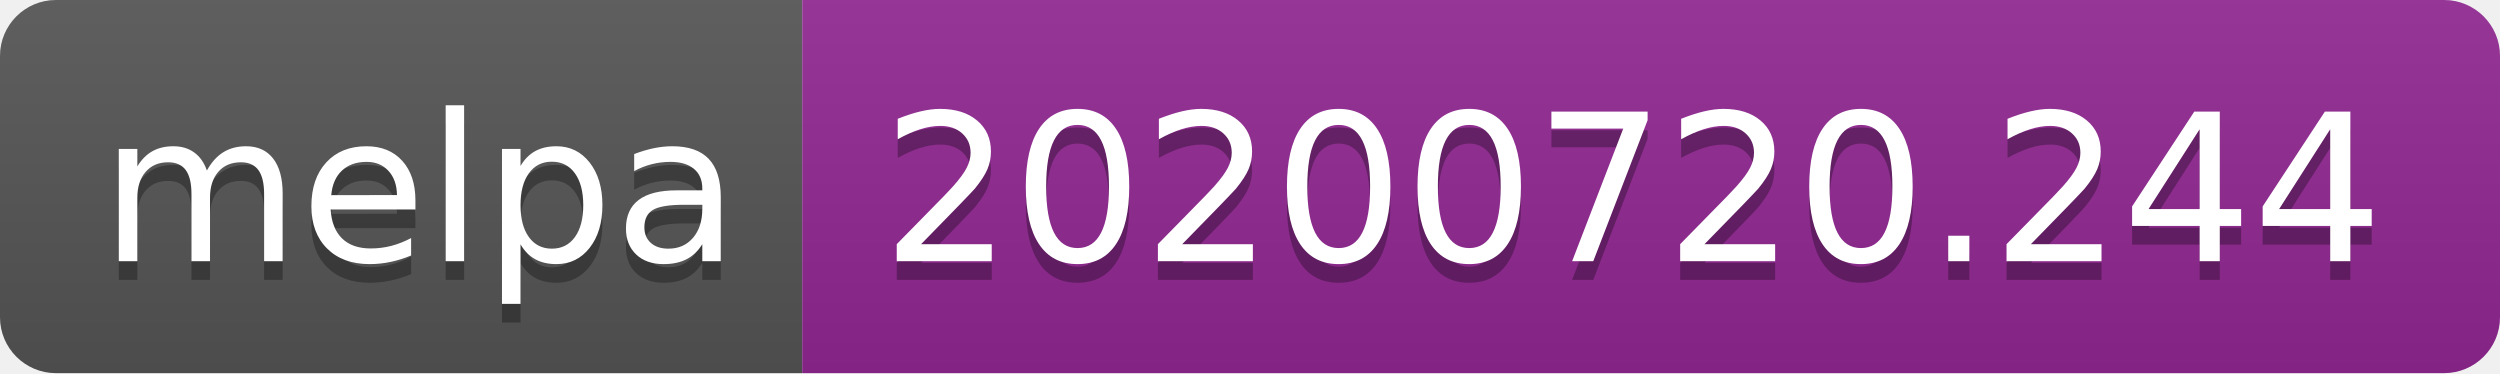
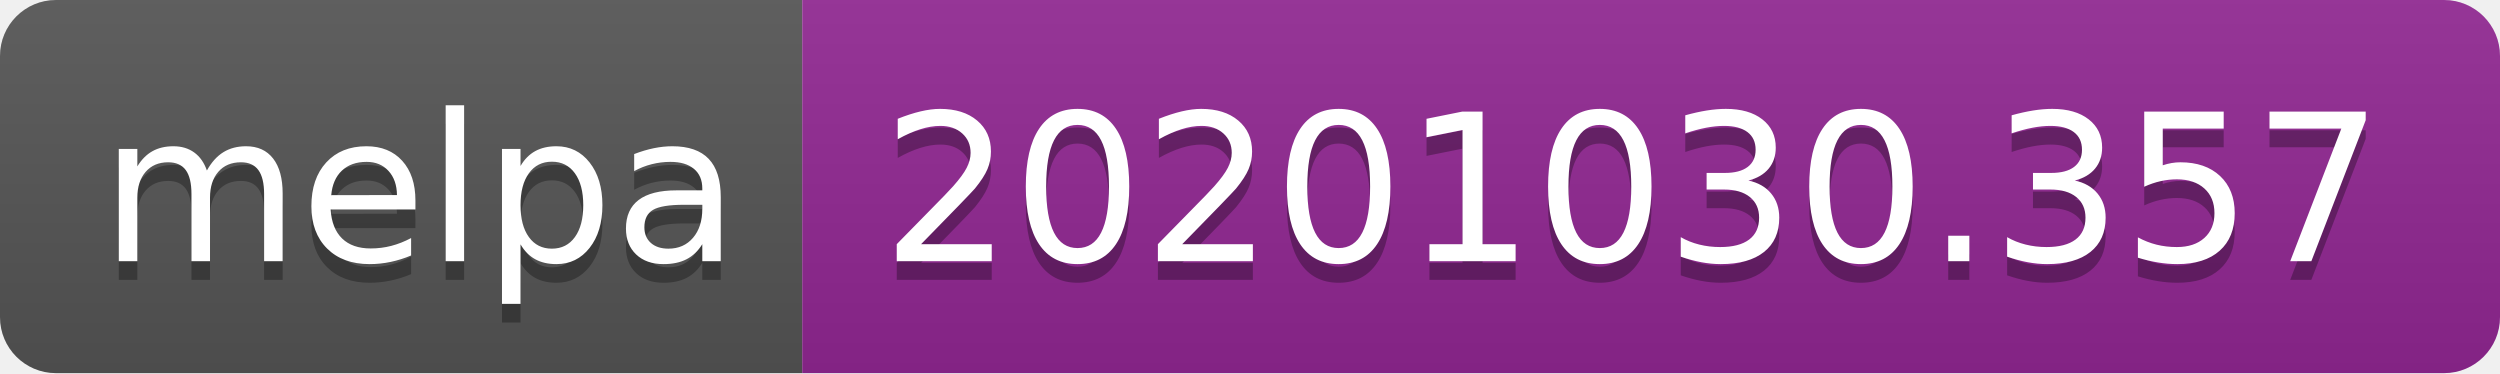
- <svg xmlns="http://www.w3.org/2000/svg" width="134" height="20" role="img" aria-label="melpa: 20200720.244">
+ <svg xmlns="http://www.w3.org/2000/svg" width="134" height="20" role="img" aria-label="melpa: 20201030.357">
  <linearGradient id="s" x2="0" y2="100%">
    <stop offset="0" stop-color="#bbb" stop-opacity=".1" />
    <stop offset="1" stop-opacity=".1" />
  </linearGradient>
  <clipPath id="r">
    <rect width="134" height="20" rx="3" fill="#fff" />
  </clipPath>
  <g clip-path="url(#r)">
    <rect width="43" height="20" fill="#555" />
    <rect x="43" width="91" height="20" fill="#922793" />
    <rect width="134" height="20" fill="url(#s)" />
  </g>
  <g fill="#fff" text-anchor="middle" font-family="Verdana,Geneva,DejaVu Sans,sans-serif" text-rendering="geometricPrecision" font-size="110">
    <text aria-hidden="true" x="225" y="150" fill="#010101" fill-opacity=".3" transform="scale(.1)" textLength="330">melpa</text>
    <text x="225" y="140" transform="scale(.1)" fill="#fff" textLength="330">melpa</text>
-     <text aria-hidden="true" x="875" y="150" fill="#010101" fill-opacity=".3" transform="scale(.1)" textLength="810">20200720.244</text>
-     <text x="875" y="140" transform="scale(.1)" fill="#fff" textLength="810">20200720.244</text>
+     <text aria-hidden="true" x="875" y="150" fill="#010101" fill-opacity=".3" transform="scale(.1)" textLength="810">20201030.357</text>
+     <text x="875" y="140" transform="scale(.1)" fill="#fff" textLength="810">20201030.357</text>
  </g>
</svg>
